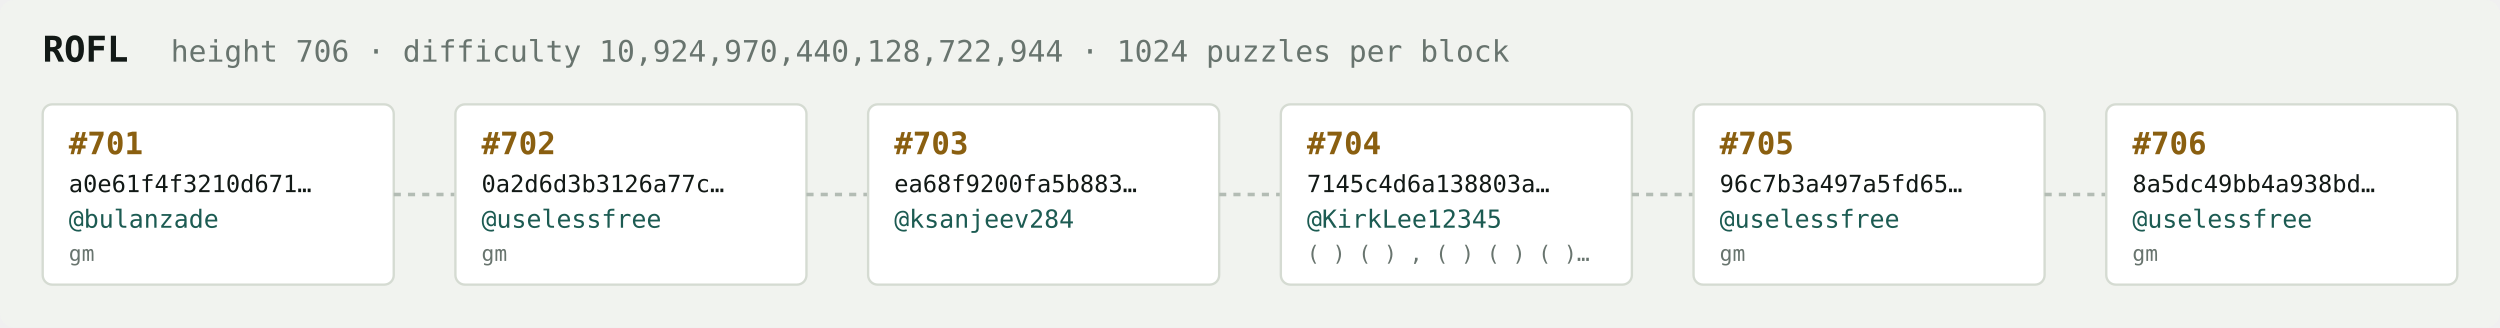
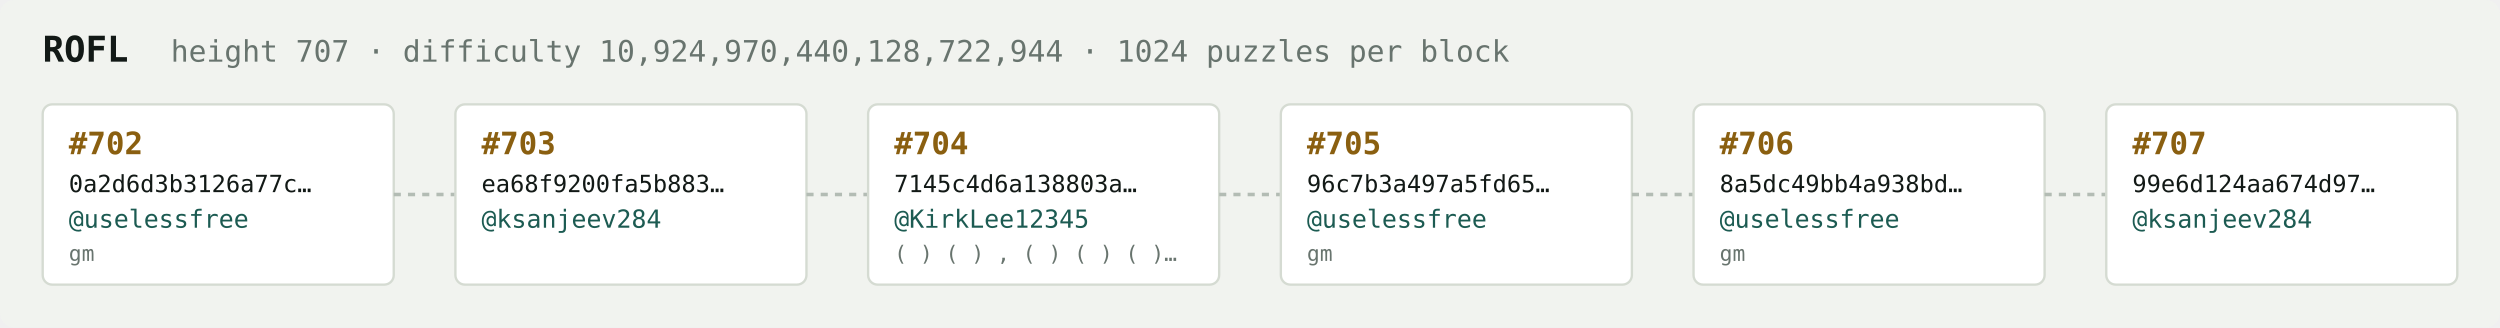
<svg xmlns="http://www.w3.org/2000/svg" width="1054" height="138" viewBox="0 0 1054 138" font-family="ui-monospace,SFMono-Regular,Menlo,monospace">
  <rect fill="#f1f3ef" width="1054" height="138" rx="6" />
  <text x="18" y="26" fill="#121916" font-size="15" font-weight="700">ROFL</text>
-   <text x="72" y="26" fill="#68746e" font-size="12.5">height 706 · difficulty 10,924,970,440,128,722,944 · 1024 puzzles per block</text>
+   <text x="72" y="26" fill="#68746e" font-size="12.5">height 707 · difficulty 10,924,970,440,128,722,944 · 1024 puzzles per block</text>
  <rect x="18" y="44" width="148" height="76" rx="4" fill="#ffffff" stroke="#d5dbd2" stroke-width="1" />
-   <text x="29" y="65" fill="#8a5f10" font-size="13" font-weight="700">#701</text>
-   <text x="29" y="81" fill="#121916" font-size="10">a0e61f4f3210d671…</text>
-   <text x="29" y="96" fill="#1c5b52" font-size="10.5">@bulanzade</text>
+   <text x="29" y="65" fill="#8a5f10" font-size="13" font-weight="700">#702</text>
+   <text x="29" y="81" fill="#121916" font-size="10">0a2d6d3b3126a77c…</text>
+   <text x="29" y="96" fill="#1c5b52" font-size="10.5">@uselessfree</text>
  <text x="29" y="110" fill="#68746e" font-size="9">gm</text>
  <line x1="166" y1="82.0" x2="192" y2="82.0" stroke="#b3bcb4" stroke-width="1.5" stroke-dasharray="3 3" />
  <rect x="192" y="44" width="148" height="76" rx="4" fill="#ffffff" stroke="#d5dbd2" stroke-width="1" />
-   <text x="203" y="65" fill="#8a5f10" font-size="13" font-weight="700">#702</text>
-   <text x="203" y="81" fill="#121916" font-size="10">0a2d6d3b3126a77c…</text>
-   <text x="203" y="96" fill="#1c5b52" font-size="10.5">@uselessfree</text>
-   <text x="203" y="110" fill="#68746e" font-size="9">gm</text>
+   <text x="203" y="65" fill="#8a5f10" font-size="13" font-weight="700">#703</text>
+   <text x="203" y="81" fill="#121916" font-size="10">ea68f9200fa5b883…</text>
+   <text x="203" y="96" fill="#1c5b52" font-size="10.5">@ksanjeev284</text>
+   <text x="203" y="110" fill="#68746e" font-size="9" />
  <line x1="340" y1="82.0" x2="366" y2="82.0" stroke="#b3bcb4" stroke-width="1.5" stroke-dasharray="3 3" />
  <rect x="366" y="44" width="148" height="76" rx="4" fill="#ffffff" stroke="#d5dbd2" stroke-width="1" />
-   <text x="377" y="65" fill="#8a5f10" font-size="13" font-weight="700">#703</text>
-   <text x="377" y="81" fill="#121916" font-size="10">ea68f9200fa5b883…</text>
-   <text x="377" y="96" fill="#1c5b52" font-size="10.5">@ksanjeev284</text>
-   <text x="377" y="110" fill="#68746e" font-size="9" />
+   <text x="377" y="65" fill="#8a5f10" font-size="13" font-weight="700">#704</text>
+   <text x="377" y="81" fill="#121916" font-size="10">7145c4d6a138803a…</text>
+   <text x="377" y="96" fill="#1c5b52" font-size="10.5">@KirkLee12345</text>
+   <text x="377" y="110" fill="#68746e" font-size="9">( ) ( ) , ( ) ( ) ( )…</text>
  <line x1="514" y1="82.0" x2="540" y2="82.0" stroke="#b3bcb4" stroke-width="1.5" stroke-dasharray="3 3" />
  <rect x="540" y="44" width="148" height="76" rx="4" fill="#ffffff" stroke="#d5dbd2" stroke-width="1" />
-   <text x="551" y="65" fill="#8a5f10" font-size="13" font-weight="700">#704</text>
-   <text x="551" y="81" fill="#121916" font-size="10">7145c4d6a138803a…</text>
-   <text x="551" y="96" fill="#1c5b52" font-size="10.5">@KirkLee12345</text>
-   <text x="551" y="110" fill="#68746e" font-size="9">( ) ( ) , ( ) ( ) ( )…</text>
+   <text x="551" y="65" fill="#8a5f10" font-size="13" font-weight="700">#705</text>
+   <text x="551" y="81" fill="#121916" font-size="10">96c7b3a497a5fd65…</text>
+   <text x="551" y="96" fill="#1c5b52" font-size="10.5">@uselessfree</text>
+   <text x="551" y="110" fill="#68746e" font-size="9">gm</text>
  <line x1="688" y1="82.0" x2="714" y2="82.0" stroke="#b3bcb4" stroke-width="1.5" stroke-dasharray="3 3" />
  <rect x="714" y="44" width="148" height="76" rx="4" fill="#ffffff" stroke="#d5dbd2" stroke-width="1" />
-   <text x="725" y="65" fill="#8a5f10" font-size="13" font-weight="700">#705</text>
-   <text x="725" y="81" fill="#121916" font-size="10">96c7b3a497a5fd65…</text>
+   <text x="725" y="65" fill="#8a5f10" font-size="13" font-weight="700">#706</text>
+   <text x="725" y="81" fill="#121916" font-size="10">8a5dc49bb4a938bd…</text>
  <text x="725" y="96" fill="#1c5b52" font-size="10.5">@uselessfree</text>
  <text x="725" y="110" fill="#68746e" font-size="9">gm</text>
  <line x1="862" y1="82.0" x2="888" y2="82.0" stroke="#b3bcb4" stroke-width="1.5" stroke-dasharray="3 3" />
  <rect x="888" y="44" width="148" height="76" rx="4" fill="#ffffff" stroke="#d5dbd2" stroke-width="1" />
-   <text x="899" y="65" fill="#8a5f10" font-size="13" font-weight="700">#706</text>
-   <text x="899" y="81" fill="#121916" font-size="10">8a5dc49bb4a938bd…</text>
-   <text x="899" y="96" fill="#1c5b52" font-size="10.5">@uselessfree</text>
-   <text x="899" y="110" fill="#68746e" font-size="9">gm</text>
+   <text x="899" y="65" fill="#8a5f10" font-size="13" font-weight="700">#707</text>
+   <text x="899" y="81" fill="#121916" font-size="10">99e6d124aa674d97…</text>
+   <text x="899" y="96" fill="#1c5b52" font-size="10.5">@ksanjeev284</text>
+   <text x="899" y="110" fill="#68746e" font-size="9" />
</svg>
